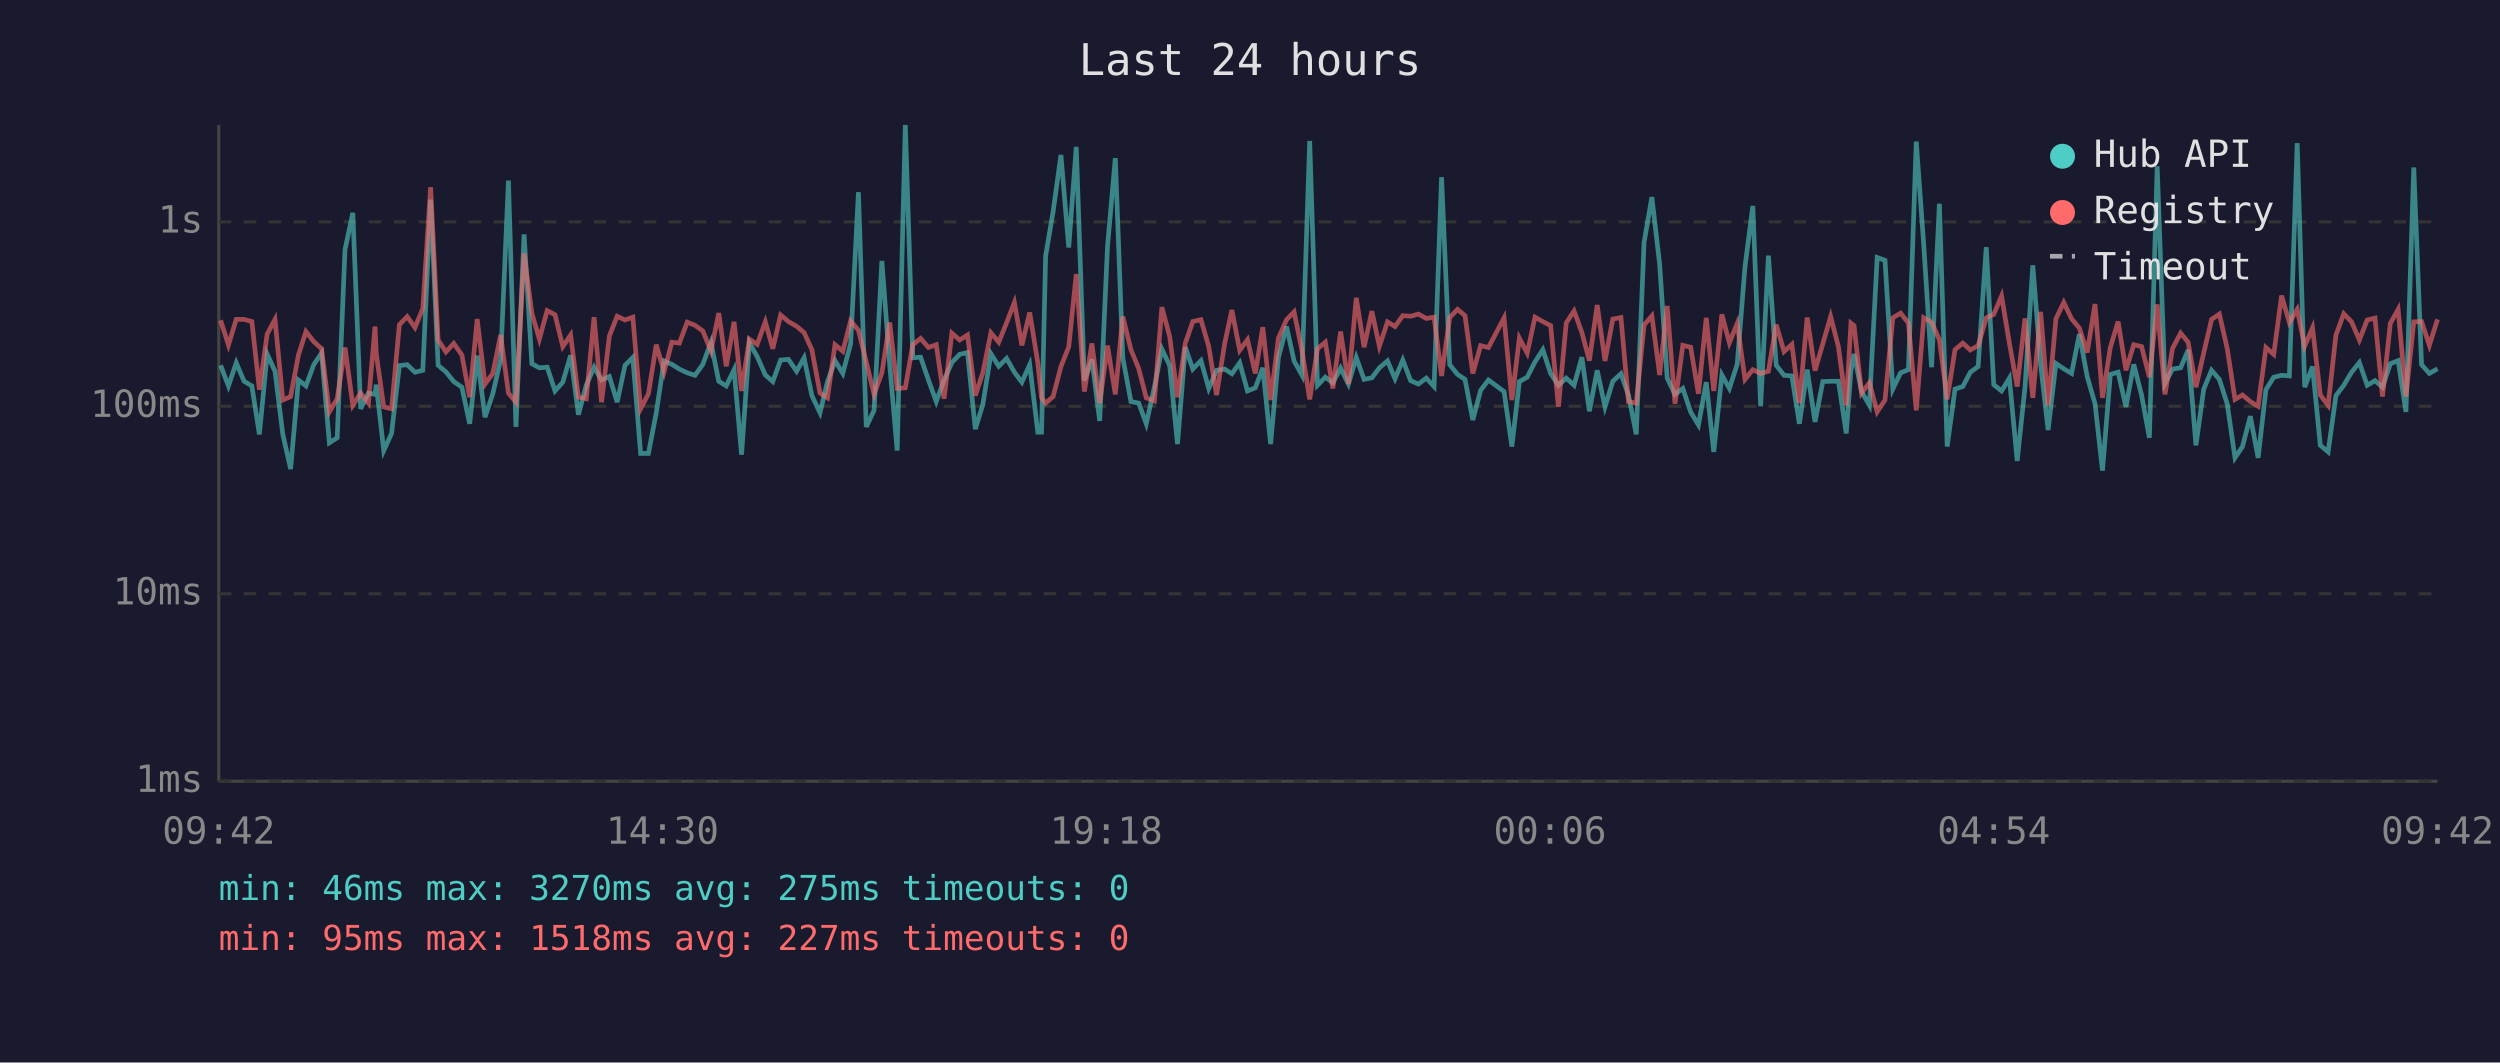
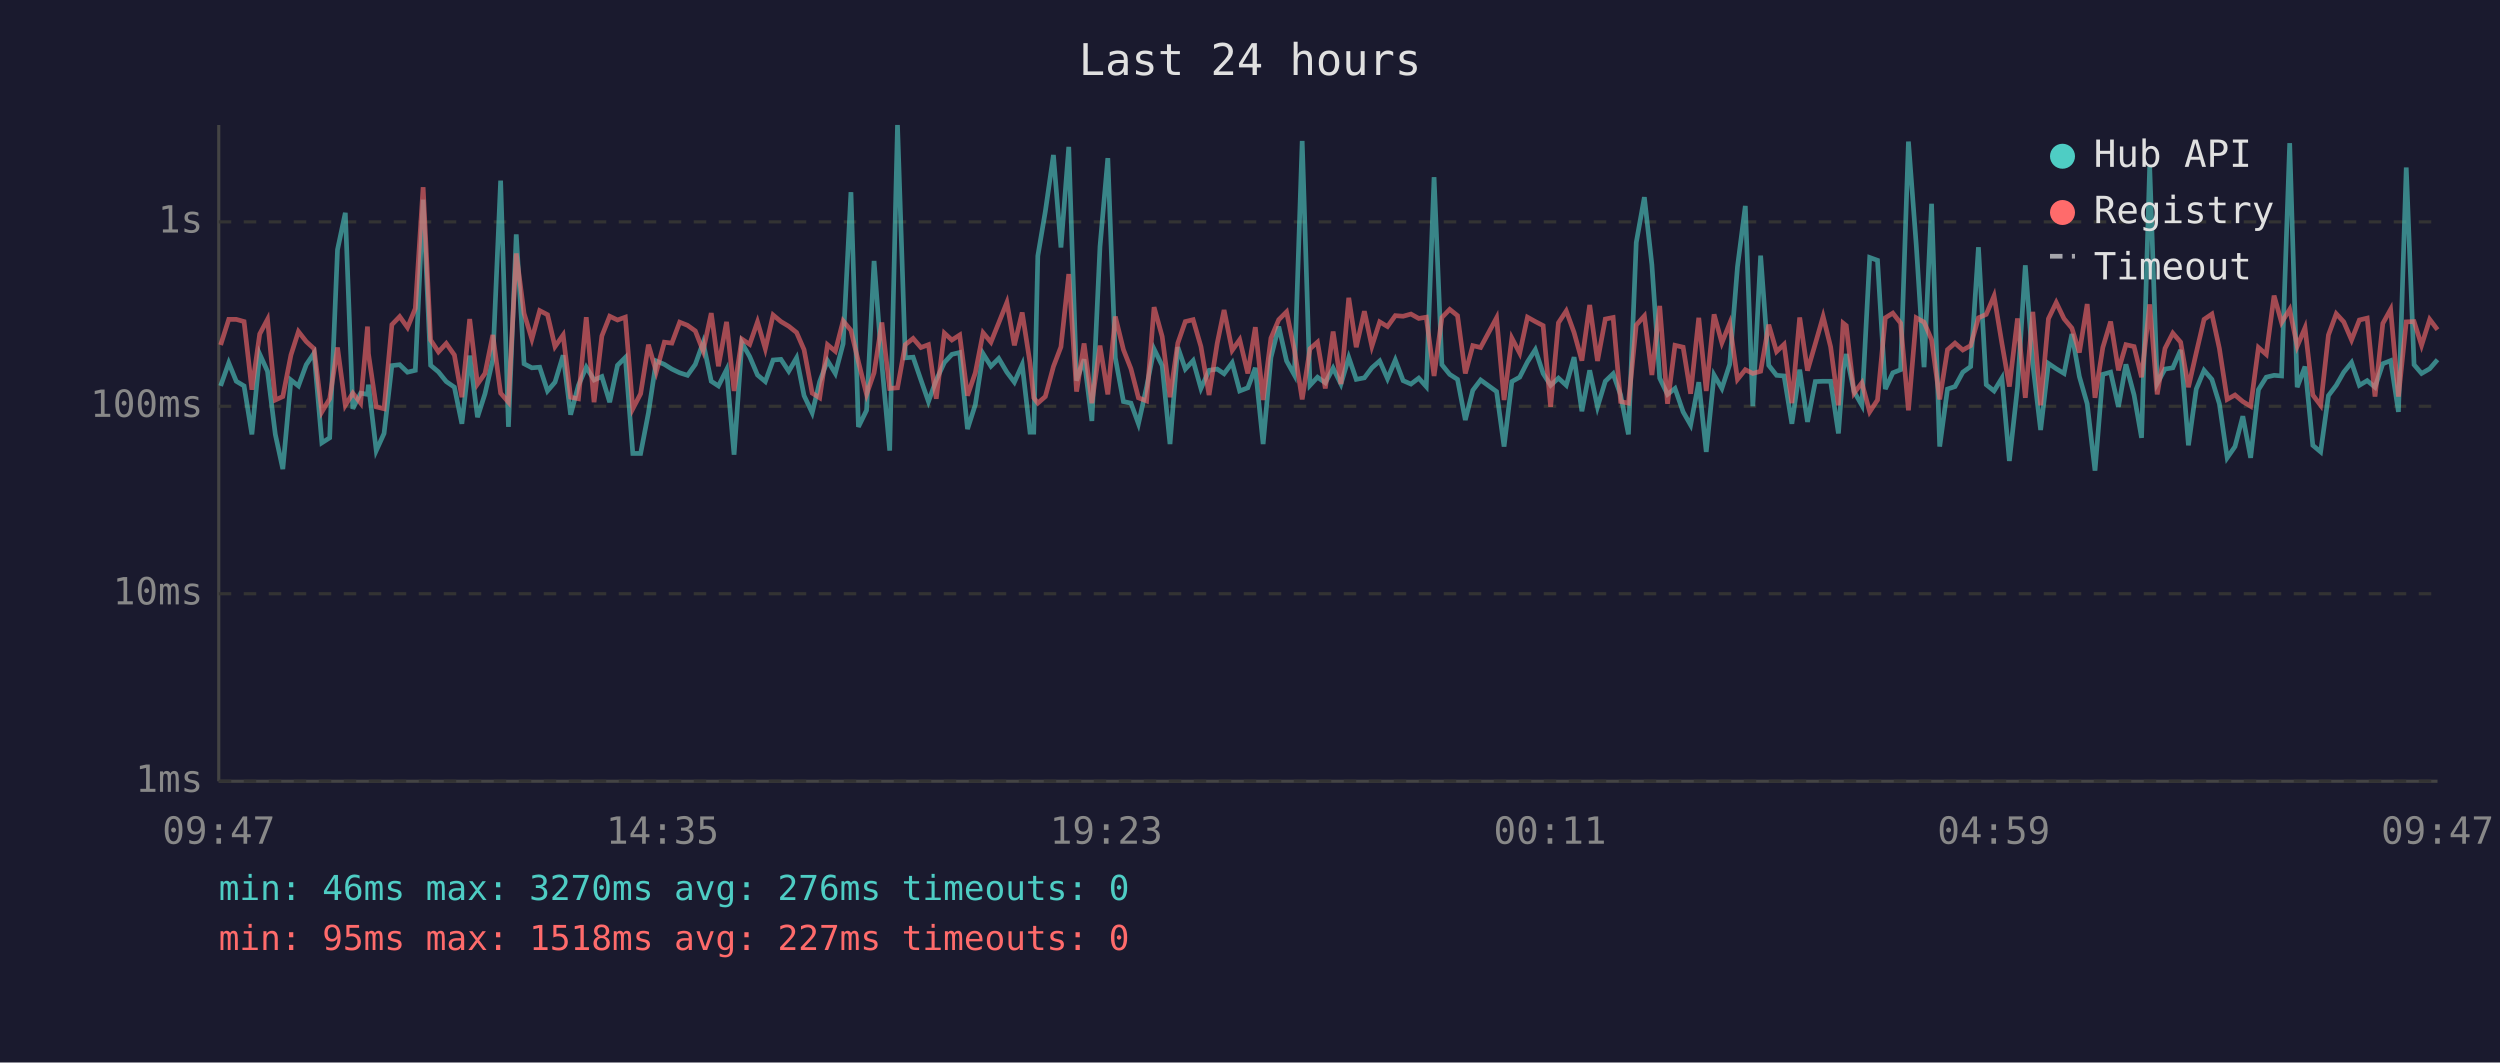
<svg xmlns="http://www.w3.org/2000/svg" viewBox="0 0 800 340" font-family="monospace" font-size="12">
  <rect width="800" height="340" fill="#1a1a2e" />
  <text x="400" y="24" fill="#e0e0e0" font-size="14" text-anchor="middle">Last 24 hours</text>
  <line x1="70" y1="40" x2="70" y2="250" stroke="#444" stroke-width="1" />
  <line x1="70" y1="250" x2="780" y2="250" stroke="#444" stroke-width="1" />
  <line x1="70" y1="250" x2="780" y2="250" stroke="#333" stroke-width="1" stroke-dasharray="4" />
  <text x="65" y="250" fill="#888" text-anchor="end" dominant-baseline="middle">1ms</text>
  <line x1="70" y1="190" x2="780" y2="190" stroke="#333" stroke-width="1" stroke-dasharray="4" />
  <text x="65" y="190" fill="#888" text-anchor="end" dominant-baseline="middle">10ms</text>
  <line x1="70" y1="130" x2="780" y2="130" stroke="#333" stroke-width="1" stroke-dasharray="4" />
  <text x="65" y="130" fill="#888" text-anchor="end" dominant-baseline="middle">100ms</text>
  <line x1="70" y1="71" x2="780" y2="71" stroke="#333" stroke-width="1" stroke-dasharray="4" />
  <text x="65" y="71" fill="#888" text-anchor="end" dominant-baseline="middle">1s</text>
-   <text x="70" y="270" fill="#888" text-anchor="middle">09:42</text>
-   <text x="212" y="270" fill="#888" text-anchor="middle">14:30</text>
-   <text x="354" y="270" fill="#888" text-anchor="middle">19:18</text>
-   <text x="496" y="270" fill="#888" text-anchor="middle">00:06</text>
-   <text x="638" y="270" fill="#888" text-anchor="middle">04:54</text>
-   <text x="780" y="270" fill="#888" text-anchor="middle">09:42</text>
-   <polyline points="70.6,116.9 73.1,123.5 75.6,116.1 78.1,122.0 80.6,123.5 83.0,139.0 85.5,113.3 88.0,118.8 90.5,139.0 93.0,150.1 95.5,121.6 97.9,123.5 100.4,116.7 102.9,113.0 105.4,141.7 107.9,140.1 110.4,79.9 112.9,68.1 115.4,130.8 117.9,125.8 120.0,126.2 120.4,123.1 122.8,144.2 125.3,138.7 127.8,117.0 130.3,116.7 132.8,119.1 135.3,118.5 137.8,63.9 140.2,116.9 142.7,119.0 145.2,122.1 147.8,123.9 150.3,135.6 152.7,113.8 155.2,133.5 157.7,126.0 160.2,115.1 162.7,57.8 165.1,136.6 167.7,75.0 170.2,116.4 172.6,117.7 175.1,117.5 177.6,125.1 180.1,122.3 182.6,113.7 185.1,132.7 187.6,123.3 190.1,117.5 192.5,121.6 195.0,120.5 197.5,128.7 200.0,116.9 202.5,114.4 205.0,145.1 207.5,145.1 210.0,132.1 212.5,115.5 215.0,116.6 217.4,118.1 219.9,119.3 222.4,120.1 224.9,116.6 227.5,109.6 230.0,122.0 232.4,123.5 234.9,118.3 237.3,145.5 239.8,109.7 242.3,114.1 244.9,120.0 247.3,122.1 249.8,115.2 252.3,115.0 254.9,118.8 257.3,114.5 259.8,126.6 262.4,132.1 264.8,122.1 267.2,115.4 269.7,119.5 272.2,110.0 274.7,61.5 277.2,136.6 279.7,131.3 282.2,83.5 284.7,116.6 287.1,144.2 289.7,40.0 292.1,114.5 294.6,114.3 297.1,121.6 299.6,128.5 302.1,121.6 304.6,116.0 307.1,113.4 309.6,112.8 312.1,137.3 314.5,129.5 317.1,113.2 319.6,117.2 322.1,114.7 324.6,119.1 327.0,122.3 329.5,116.7 332.1,138.3 333.3,138.3 334.6,81.9 337.0,67.7 339.5,49.6 342.0,79.2 344.4,47.0 347.0,121.8 349.4,115.0 351.9,134.7 354.4,78.9 356.9,50.6 359.3,114.5 361.9,128.5 364.4,129.0 366.8,135.6 369.4,123.9 371.8,111.7 374.3,117.0 376.8,142.1 379.3,111.1 381.7,118.1 384.3,115.4 386.8,124.3 389.3,118.5 391.9,118.1 394.2,119.6 396.7,116.1 399.2,125.1 401.7,124.1 404.1,117.7 406.6,142.1 409.1,114.4 411.7,104.5 414.1,115.5 416.6,120.0 419.1,45.1 421.6,123.3 424.1,120.7 426.5,122.5 429.0,117.8 431.5,122.9 434.0,114.4 436.5,121.4 439.0,120.9 441.4,117.7 444.0,115.5 446.4,121.2 448.9,115.2 451.4,121.8 453.9,122.9 456.4,121.0 458.9,123.7 461.3,56.7 463.9,116.7 466.4,119.8 468.8,121.4 471.3,134.4 473.8,124.9 476.3,121.6 481.3,125.3 483.8,142.9 486.2,122.1 488.7,120.7 491.2,115.8 493.7,111.9 496.2,119.5 498.7,123.3 501.2,121.0 503.7,123.3 506.2,114.3 508.6,131.6 511.1,118.5 513.6,130.2 516.1,122.0 518.7,119.6 521.1,126.4 523.6,139.0 526.1,77.6 528.6,63.1 531.1,84.7 533.5,121.0 536.0,126.2 538.5,124.3 541.0,131.8 543.5,136.0 546.0,122.3 548.4,144.6 551.0,120.0 553.4,124.3 555.9,116.6 558.4,85.3 560.9,65.9 563.4,130.0 565.9,81.8 568.4,116.9 570.9,120.1 573.4,120.3 575.8,135.6 578.3,118.3 580.8,135.0 583.3,122.1 585.8,122.0 588.3,122.0 590.8,138.7 592.3,118.5 593.3,113.3 595.7,125.3 598.2,129.7 600.7,82.4 603.2,83.3 605.7,124.5 608.2,119.3 610.7,118.3 613.2,45.3 615.6,78.4 618.1,117.5 620.6,65.2 623.1,142.9 625.6,124.5 628.1,123.7 630.5,119.1 633.0,117.3 635.6,79.1 638.0,123.1 640.5,125.1 643.0,121.0 645.5,147.5 648.0,123.9 650.5,84.9 653.0,116.6 655.4,137.6 657.9,116.3 660.4,118.0 662.9,119.5 665.4,106.9 667.9,120.5 670.4,129.2 672.8,150.6 675.3,119.8 677.8,119.1 680.3,130.2 682.8,116.6 685.3,126.4 687.8,140.1 690.3,53.2 692.8,122.7 695.2,118.1 697.8,117.7 700.2,112.0 702.7,142.5 705.2,124.5 707.7,118.5 710.2,121.4 712.7,129.2 715.2,146.5 717.6,142.9 720.1,133.2 722.6,146.5 725.1,124.7 727.6,120.7 730.1,120.1 732.6,120.3 735.1,45.8 737.5,123.9 740.0,117.3 742.5,142.5 745.0,144.6 747.5,126.6 750.0,123.3 752.5,119.1 755.0,116.0 757.5,123.3 760.0,121.8 762.4,123.9 764.9,116.4 767.4,115.4 769.9,131.8 772.4,53.6 774.9,116.7 777.4,119.5 780.0,118.0" fill="none" stroke="#4ecdc4" stroke-width="1.5" opacity="0.6" />
-   <polyline points="70.6,102.5 73.1,110.4 75.6,102.2 78.1,102.2 80.6,102.9 83.0,124.7 85.5,106.9 88.0,102.2 90.5,128.0 93.0,126.9 95.5,113.6 97.9,106.1 100.4,109.3 102.9,111.6 105.4,131.8 107.9,127.6 110.4,111.2 112.9,129.7 115.4,125.8 117.9,129.0 120.0,104.5 120.4,113.2 122.8,130.2 125.3,130.8 127.8,103.9 130.3,101.3 132.8,104.8 135.3,98.7 137.8,59.9 140.2,108.8 142.7,112.6 145.2,109.9 147.8,113.6 150.3,127.1 152.7,102.1 155.2,122.9 157.7,119.5 160.2,107.2 162.7,125.8 165.1,128.7 167.7,81.1 170.2,100.3 172.6,108.5 175.1,99.4 177.6,100.7 180.1,110.9 182.6,107.2 185.1,127.1 187.6,127.6 190.1,101.5 192.5,128.7 195.0,107.5 197.5,101.2 200.0,102.4 202.5,101.5 205.0,130.8 207.5,126.0 210.0,110.3 212.5,119.0 215.0,109.5 217.4,109.8 219.9,103.1 222.4,104.1 224.9,105.9 227.5,112.3 230.0,100.2 232.4,117.2 234.9,103.0 237.3,125.1 239.8,108.5 242.3,110.2 244.9,103.0 247.3,111.6 249.8,100.8 252.3,102.9 254.9,104.4 257.3,106.4 259.8,111.9 262.4,125.8 264.8,127.3 267.2,110.3 269.7,112.4 272.2,102.7 274.7,105.7 277.2,115.8 279.7,126.2 282.2,119.3 284.7,103.2 287.1,124.3 289.7,124.1 292.1,110.3 294.6,108.3 297.1,111.2 299.6,110.3 302.1,127.6 304.6,106.6 307.1,108.8 309.6,107.2 312.1,126.6 314.5,119.3 317.1,106.5 319.6,109.5 322.1,103.3 324.6,96.8 327.0,110.5 329.5,100.0 332.1,116.1 333.3,127.3 334.6,129.0 337.0,126.9 339.5,117.3 342.0,111.0 344.4,87.7 347.0,125.3 349.4,109.9 351.9,129.0 354.4,110.6 356.9,126.2 359.3,101.3 361.9,111.9 364.4,118.0 366.8,127.3 369.4,128.3 371.8,98.3 374.3,107.7 376.8,127.1 379.3,109.8 381.7,102.9 384.3,102.3 386.8,110.9 389.3,126.4 391.9,109.9 394.2,99.2 396.7,112.1 399.2,108.7 401.7,119.5 404.1,104.7 406.6,128.0 409.1,108.2 411.7,102.3 414.1,99.8 416.6,112.0 419.1,127.8 421.6,111.6 424.1,109.5 426.5,124.3 429.0,106.1 431.5,122.9 434.0,95.3 436.5,111.1 439.0,99.6 441.4,110.8 444.0,103.0 446.4,104.5 448.9,101.0 451.4,101.2 453.9,100.5 456.4,101.9 458.9,101.5 461.3,120.3 463.9,101.6 466.4,99.0 468.8,101.0 471.3,119.5 473.8,110.6 476.3,111.2 481.3,101.7 483.8,128.0 486.2,108.2 488.7,113.0 491.2,101.5 493.7,102.9 496.2,104.2 498.7,130.2 501.2,103.3 503.7,99.5 506.2,106.4 508.6,115.4 511.1,97.6 513.6,115.5 516.1,102.1 518.7,101.6 521.1,128.5 523.6,129.0 526.1,104.0 528.6,101.1 531.1,120.0 533.5,97.9 536.0,129.2 538.5,110.5 541.0,111.1 543.5,126.0 546.0,101.7 548.4,125.1 551.0,100.6 553.4,109.7 555.9,103.5 558.4,121.4 560.9,118.3 563.4,119.5 565.9,118.8 568.4,103.9 570.9,112.5 573.4,110.2 575.8,129.0 578.3,101.6 580.8,118.6 583.3,110.0 585.8,101.3 588.3,111.0 590.8,129.7 592.3,103.4 593.3,104.2 595.7,125.8 598.2,122.5 600.7,131.8 603.2,128.0 605.7,101.7 608.2,100.2 610.7,103.4 613.2,131.3 615.6,101.7 618.1,103.1 620.6,108.7 623.1,127.8 625.6,111.9 628.1,109.8 630.5,112.0 633.0,110.6 635.6,101.7 638.0,100.6 640.5,94.7 643.0,109.8 645.5,123.7 648.0,101.9 650.5,127.3 653.0,99.8 655.4,129.7 657.9,102.0 660.4,96.8 662.9,102.0 665.4,105.0 667.9,112.8 670.4,97.3 672.8,127.3 675.3,111.2 677.8,102.9 680.3,118.5 682.8,110.3 685.3,110.9 687.8,120.7 690.3,97.4 692.8,126.2 695.2,111.5 697.8,106.6 700.2,109.5 702.7,123.9 705.2,112.9 707.7,102.2 710.2,100.5 712.7,111.5 715.2,127.8 717.6,126.4 720.1,128.5 722.6,130.0 725.1,111.2 727.6,113.4 730.1,94.6 732.6,103.2 735.1,99.0 737.5,110.8 740.0,104.9 742.5,126.4 745.0,129.7 747.5,107.2 750.0,100.4 752.5,103.0 755.0,108.8 757.5,102.4 760.0,101.8 762.4,126.9 764.9,103.5 767.4,99.0 769.9,126.9 772.4,103.0 774.9,102.9 777.4,110.5 780.0,102.2" fill="none" stroke="#ff6b6b" stroke-width="1.5" opacity="0.6" />
+   <text x="70" y="270" fill="#888" text-anchor="middle">09:47</text>
+   <text x="212" y="270" fill="#888" text-anchor="middle">14:35</text>
+   <text x="354" y="270" fill="#888" text-anchor="middle">19:23</text>
+   <text x="496" y="270" fill="#888" text-anchor="middle">00:11</text>
+   <text x="638" y="270" fill="#888" text-anchor="middle">04:59</text>
+   <text x="780" y="270" fill="#888" text-anchor="middle">09:47</text>
+   <polyline points="70.6,123.5 73.2,116.1 75.6,122.0 78.1,123.5 80.6,139.0 83.1,113.3 85.6,118.8 88.1,139.0 90.5,150.1 93.1,121.6 95.5,123.5 98.0,116.7 100.5,113.0 103.0,141.7 105.5,140.1 108.0,79.9 110.5,68.1 112.9,130.8 115.4,125.8 117.6,126.2 117.9,123.1 120.4,144.2 122.9,138.7 125.4,117.0 127.9,116.7 130.4,119.1 132.9,118.5 135.4,63.9 137.8,116.9 140.3,119.0 142.8,122.1 145.4,123.9 147.8,135.6 150.3,113.8 152.8,133.5 155.2,126.0 157.7,115.1 160.2,57.8 162.7,136.6 165.2,75.0 167.7,116.4 170.2,117.7 172.7,117.5 175.2,125.1 177.6,122.3 180.2,113.7 182.6,132.7 185.1,123.3 187.6,117.5 190.1,121.6 192.6,120.5 195.1,128.7 197.6,116.9 200.1,114.4 202.5,145.1 205.0,145.1 207.5,132.1 210.0,115.5 212.6,116.6 215.0,118.1 217.5,119.3 220.0,120.1 222.5,116.6 225.0,109.6 227.6,122.0 229.9,123.5 232.5,118.3 234.9,145.5 237.4,109.7 239.9,114.1 242.4,120.0 244.9,122.1 247.4,115.2 249.9,115.0 252.4,118.8 254.9,114.5 257.3,126.6 259.9,132.1 262.3,122.1 264.8,115.4 267.3,119.5 269.8,110.0 272.3,61.5 274.7,136.6 277.3,131.3 279.7,83.5 282.2,116.6 284.7,144.2 287.2,40.0 289.7,114.5 292.2,114.3 294.7,121.6 297.1,128.5 299.6,121.6 302.2,116.0 304.6,113.4 307.1,112.8 309.6,137.3 312.1,129.5 314.6,113.2 317.1,117.2 319.6,114.7 322.2,119.1 324.6,122.3 327.1,116.7 329.6,138.3 330.8,138.3 332.1,81.9 334.5,67.7 337.1,49.6 339.5,79.2 342.0,47.0 344.5,121.8 346.9,115.0 349.4,134.7 352.0,78.9 354.5,50.6 356.9,114.5 359.5,128.5 361.9,129.0 364.3,135.6 366.9,123.9 369.3,111.7 371.9,117.0 374.4,142.1 376.9,111.1 379.3,118.1 381.8,115.4 384.3,124.3 386.9,118.5 389.5,118.1 391.7,119.6 394.3,116.1 396.7,125.1 399.3,124.1 401.7,117.7 404.2,142.1 406.7,114.4 409.2,104.5 411.7,115.5 414.2,120.0 416.7,45.1 419.2,123.3 421.6,120.7 424.1,122.5 426.6,117.8 429.1,122.9 431.6,114.4 434.0,121.4 436.6,120.9 439.0,117.7 441.5,115.5 444.0,121.2 446.5,115.2 449.0,121.8 451.5,122.9 454.0,121.0 456.4,123.7 458.9,56.7 461.4,116.7 463.9,119.8 466.4,121.4 468.9,134.4 471.3,124.9 473.8,121.6 478.9,125.3 481.3,142.9 483.8,122.1 486.3,120.7 488.8,115.8 491.3,111.9 493.8,119.5 496.2,123.3 498.7,121.0 501.2,123.3 503.7,114.3 506.2,131.6 508.7,118.5 511.2,130.2 513.7,122.0 516.2,119.6 518.6,126.4 521.1,139.0 523.6,77.6 526.2,63.1 528.6,84.7 531.1,121.0 533.6,126.2 536.0,124.3 538.6,131.8 541.0,136.0 543.6,122.3 546.0,144.6 548.5,120.0 551.0,124.3 553.5,116.6 556.0,85.3 558.5,65.9 560.9,130.0 563.4,81.8 566.0,116.9 568.5,120.1 570.9,120.3 573.4,135.6 575.9,118.3 578.4,135.0 580.9,122.1 583.4,122.0 585.8,122.0 588.3,138.7 589.8,118.5 590.8,113.3 593.3,125.3 595.8,129.7 598.3,82.4 600.8,83.3 603.3,124.5 605.7,119.3 608.2,118.3 610.7,45.3 613.2,78.4 615.7,117.5 618.1,65.2 620.7,142.9 623.2,124.5 625.6,123.7 628.1,119.1 630.6,117.3 633.1,79.1 635.6,123.1 638.1,125.1 640.6,121.0 643.0,147.5 645.6,123.9 648.1,84.9 650.5,116.6 653.0,137.6 655.5,116.3 658.0,118.0 660.5,119.5 663.0,106.9 665.4,120.5 667.9,129.2 670.4,150.6 672.9,119.8 675.4,119.1 677.9,130.2 680.3,116.6 682.9,126.4 685.3,140.1 687.9,53.2 690.3,122.7 692.8,118.1 695.3,117.7 697.8,112.0 700.3,142.5 702.8,124.5 705.3,118.5 707.8,121.4 710.2,129.2 712.7,146.5 715.2,142.9 717.7,133.2 720.2,146.5 722.7,124.7 725.2,120.7 727.7,120.1 730.1,120.3 732.7,45.8 735.1,123.9 737.6,117.3 740.1,142.5 742.6,144.6 745.1,126.6 747.6,123.3 750.0,119.1 752.5,116.0 755.0,123.3 757.5,121.8 760.0,123.9 762.5,116.4 765.0,115.4 767.5,131.8 770.0,53.6 772.5,116.7 774.9,119.5 777.5,118.0 780.0,115.1" fill="none" stroke="#4ecdc4" stroke-width="1.5" opacity="0.6" />
+   <polyline points="70.6,110.4 73.2,102.2 75.6,102.2 78.1,102.9 80.6,124.7 83.1,106.9 85.6,102.2 88.1,128.0 90.5,126.9 93.1,113.6 95.5,106.1 98.0,109.3 100.5,111.6 103.0,131.8 105.5,127.6 108.0,111.2 110.5,129.7 112.9,125.8 115.4,129.0 117.6,104.5 117.9,113.2 120.4,130.2 122.9,130.8 125.4,103.9 127.9,101.3 130.4,104.8 132.9,98.7 135.4,59.9 137.8,108.8 140.3,112.6 142.8,109.9 145.4,113.6 147.8,127.1 150.3,102.1 152.8,122.9 155.2,119.5 157.7,107.2 160.2,125.8 162.7,128.7 165.2,81.1 167.7,100.3 170.2,108.5 172.7,99.4 175.2,100.7 177.6,110.9 180.2,107.2 182.6,127.1 185.1,127.6 187.6,101.5 190.1,128.7 192.6,107.5 195.1,101.2 197.6,102.4 200.1,101.5 202.5,130.8 205.0,126.0 207.5,110.3 210.0,119.0 212.6,109.5 215.0,109.8 217.5,103.1 220.0,104.1 222.5,105.9 225.0,112.3 227.6,100.2 229.9,117.2 232.5,103.0 234.9,125.1 237.4,108.5 239.9,110.2 242.4,103.0 244.9,111.6 247.4,100.8 249.9,102.9 252.4,104.4 254.9,106.4 257.3,111.9 259.9,125.8 262.3,127.3 264.8,110.3 267.3,112.4 269.8,102.7 272.3,105.7 274.7,115.8 277.3,126.2 279.7,119.3 282.2,103.2 284.7,124.3 287.2,124.1 289.7,110.3 292.2,108.3 294.7,111.2 297.1,110.3 299.6,127.6 302.2,106.6 304.6,108.8 307.1,107.2 309.6,126.6 312.1,119.3 314.6,106.5 317.1,109.5 319.6,103.3 322.2,96.8 324.6,110.5 327.1,100.0 329.6,116.1 330.8,127.3 332.1,129.0 334.5,126.9 337.1,117.3 339.5,111.0 342.0,87.7 344.5,125.3 346.9,109.9 349.4,129.0 352.0,110.6 354.5,126.2 356.9,101.3 359.5,111.9 361.9,118.0 364.3,127.3 366.9,128.3 369.3,98.3 371.9,107.7 374.4,127.1 376.9,109.8 379.3,102.9 381.8,102.3 384.3,110.9 386.9,126.4 389.5,109.9 391.7,99.2 394.3,112.1 396.7,108.7 399.3,119.5 401.7,104.7 404.2,128.0 406.7,108.2 409.2,102.3 411.7,99.8 414.2,112.0 416.7,127.8 419.2,111.6 421.6,109.5 424.1,124.3 426.6,106.1 429.1,122.9 431.6,95.3 434.0,111.1 436.6,99.6 439.0,110.8 441.5,103.0 444.0,104.5 446.5,101.0 449.0,101.2 451.5,100.5 454.0,101.9 456.4,101.5 458.9,120.3 461.4,101.6 463.9,99.0 466.4,101.0 468.9,119.5 471.3,110.6 473.8,111.2 478.9,101.7 481.3,128.0 483.8,108.2 486.3,113.0 488.8,101.5 491.3,102.9 493.8,104.2 496.2,130.2 498.7,103.3 501.2,99.5 503.7,106.4 506.2,115.4 508.7,97.6 511.2,115.5 513.7,102.1 516.2,101.6 518.6,128.5 521.1,129.0 523.6,104.0 526.2,101.1 528.6,120.0 531.1,97.9 533.6,129.2 536.0,110.5 538.6,111.1 541.0,126.0 543.6,101.7 546.0,125.1 548.5,100.6 551.0,109.7 553.5,103.5 556.0,121.4 558.5,118.3 560.9,119.5 563.4,118.8 566.0,103.9 568.5,112.5 570.9,110.2 573.4,129.0 575.9,101.6 578.4,118.6 580.9,110.0 583.4,101.3 585.8,111.0 588.3,129.7 589.8,103.4 590.8,104.2 593.3,125.8 595.8,122.5 598.3,131.8 600.8,128.0 603.3,101.7 605.7,100.2 608.2,103.4 610.7,131.3 613.2,101.7 615.7,103.1 618.1,108.7 620.7,127.8 623.2,111.9 625.6,109.8 628.1,112.0 630.6,110.6 633.1,101.7 635.6,100.6 638.1,94.7 640.6,109.8 643.0,123.7 645.6,101.9 648.1,127.3 650.5,99.8 653.0,129.7 655.5,102.0 658.0,96.8 660.5,102.0 663.0,105.0 665.4,112.8 667.9,97.3 670.4,127.3 672.9,111.2 675.4,102.9 677.9,118.5 680.3,110.3 682.9,110.9 685.3,120.7 687.9,97.4 690.3,126.2 692.8,111.5 695.3,106.6 697.8,109.5 700.3,123.9 702.8,112.9 705.3,102.2 707.8,100.5 710.2,111.5 712.7,127.8 715.2,126.4 717.7,128.5 720.2,130.0 722.7,111.2 725.2,113.4 727.7,94.6 730.1,103.2 732.7,99.0 735.1,110.8 737.6,104.9 740.1,126.4 742.6,129.7 745.1,107.2 747.6,100.4 750.0,103.0 752.5,108.8 755.0,102.4 757.5,101.8 760.0,126.9 762.5,103.5 765.0,99.0 767.5,126.9 770.0,103.0 772.5,102.9 774.9,110.5 777.5,102.2 780.0,105.5" fill="none" stroke="#ff6b6b" stroke-width="1.5" opacity="0.6" />
  <circle cx="660" cy="50" r="4" fill="#4ecdc4" />
  <text x="670" y="50" fill="#e0e0e0" dominant-baseline="middle">Hub API</text>
  <circle cx="660" cy="68" r="4" fill="#ff6b6b" />
  <text x="670" y="68" fill="#e0e0e0" dominant-baseline="middle">Registry</text>
  <line x1="656" y1="82" x2="664" y2="82" stroke="#e0e0e0" stroke-width="1.5" stroke-dasharray="4,3" opacity="0.7" />
  <text x="670" y="86" fill="#e0e0e0" dominant-baseline="middle">Timeout</text>
-   <text x="70" y="288" fill="#4ecdc4" font-size="11">min: 46ms  max: 3270ms  avg: 275ms  timeouts: 0</text>
+   <text x="70" y="288" fill="#4ecdc4" font-size="11">min: 46ms  max: 3270ms  avg: 276ms  timeouts: 0</text>
  <text x="70" y="304" fill="#ff6b6b" font-size="11">min: 95ms  max: 1518ms  avg: 227ms  timeouts: 0</text>
</svg>
